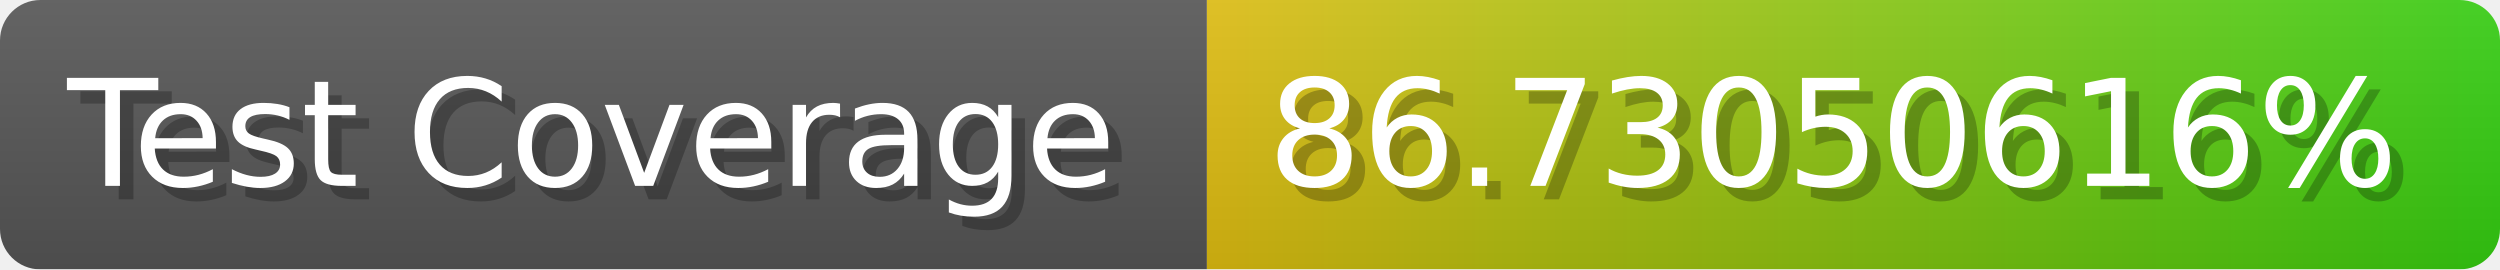
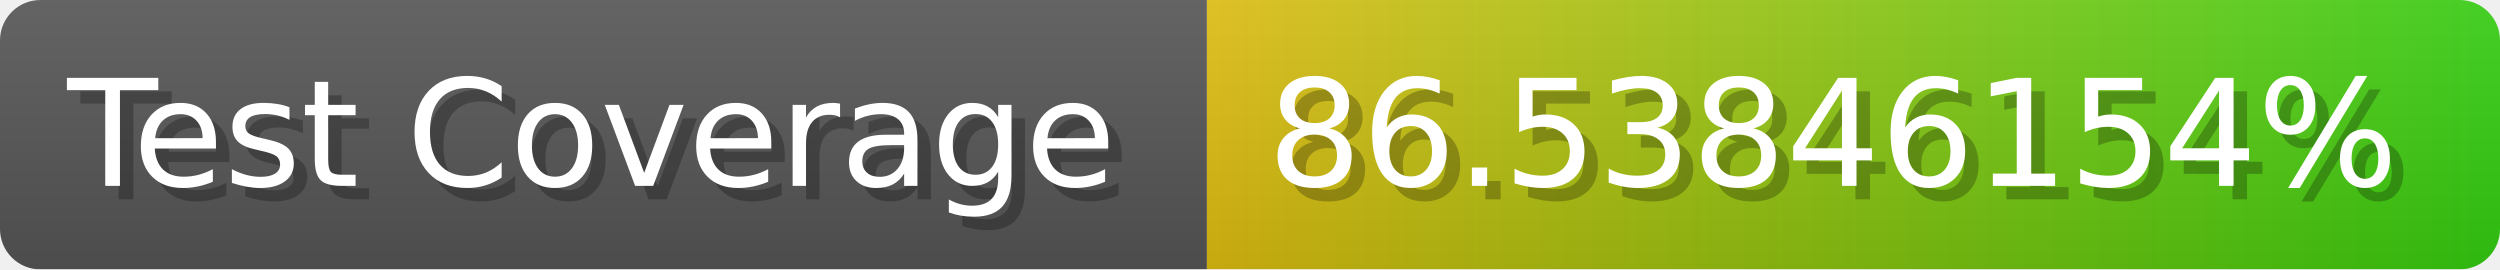
- <svg xmlns="http://www.w3.org/2000/svg" width="185.6" height="20" viewBox="0 0 1856 200" role="img" aria-label="Test Coverage: 86.73050616%">
+ <svg xmlns="http://www.w3.org/2000/svg" width="185.6" height="20" viewBox="0 0 1856 200" role="img" aria-label="Test Coverage: 86.53846154%">
  <linearGradient id="a" x2="0" y2="100%">
    <stop offset="0" stop-opacity=".1" stop-color="#EEE" />
    <stop offset="1" stop-opacity=".1" />
  </linearGradient>
  <mask id="m">
    <rect width="1856" height="200" rx="30" fill="#FFF" />
  </mask>
  <g mask="url(#m)">
    <rect width="896" height="200" fill="#555" />
    <rect width="960" height="200" fill="url(#x)" x="896" />
    <rect width="1856" height="200" fill="url(#a)" />
  </g>
  <g aria-hidden="true" fill="#fff" text-anchor="start" font-family="Verdana,DejaVu Sans,sans-serif" font-size="110">
    <text x="60" y="148" textLength="796" fill="#000" opacity="0.25">Test Coverage</text>
    <text x="50" y="138" textLength="796">Test Coverage</text>
-     <text x="951" y="148" textLength="860" fill="#000" opacity="0.25">86.73050616%</text>
-     <text x="941" y="138" textLength="860">86.73050616%</text>
+     <text x="951" y="148" textLength="860" fill="#000" opacity="0.25">86.53846154%</text>
+     <text x="941" y="138" textLength="860">86.53846154%</text>
  </g>
  <linearGradient id="x" x1="0%" y1="0%" x2="100%" y2="0%">
    <stop offset="0%" style="stop-color:#DB1" />
    <stop offset="100%" style="stop-color:#3C1" />
  </linearGradient>
</svg>
